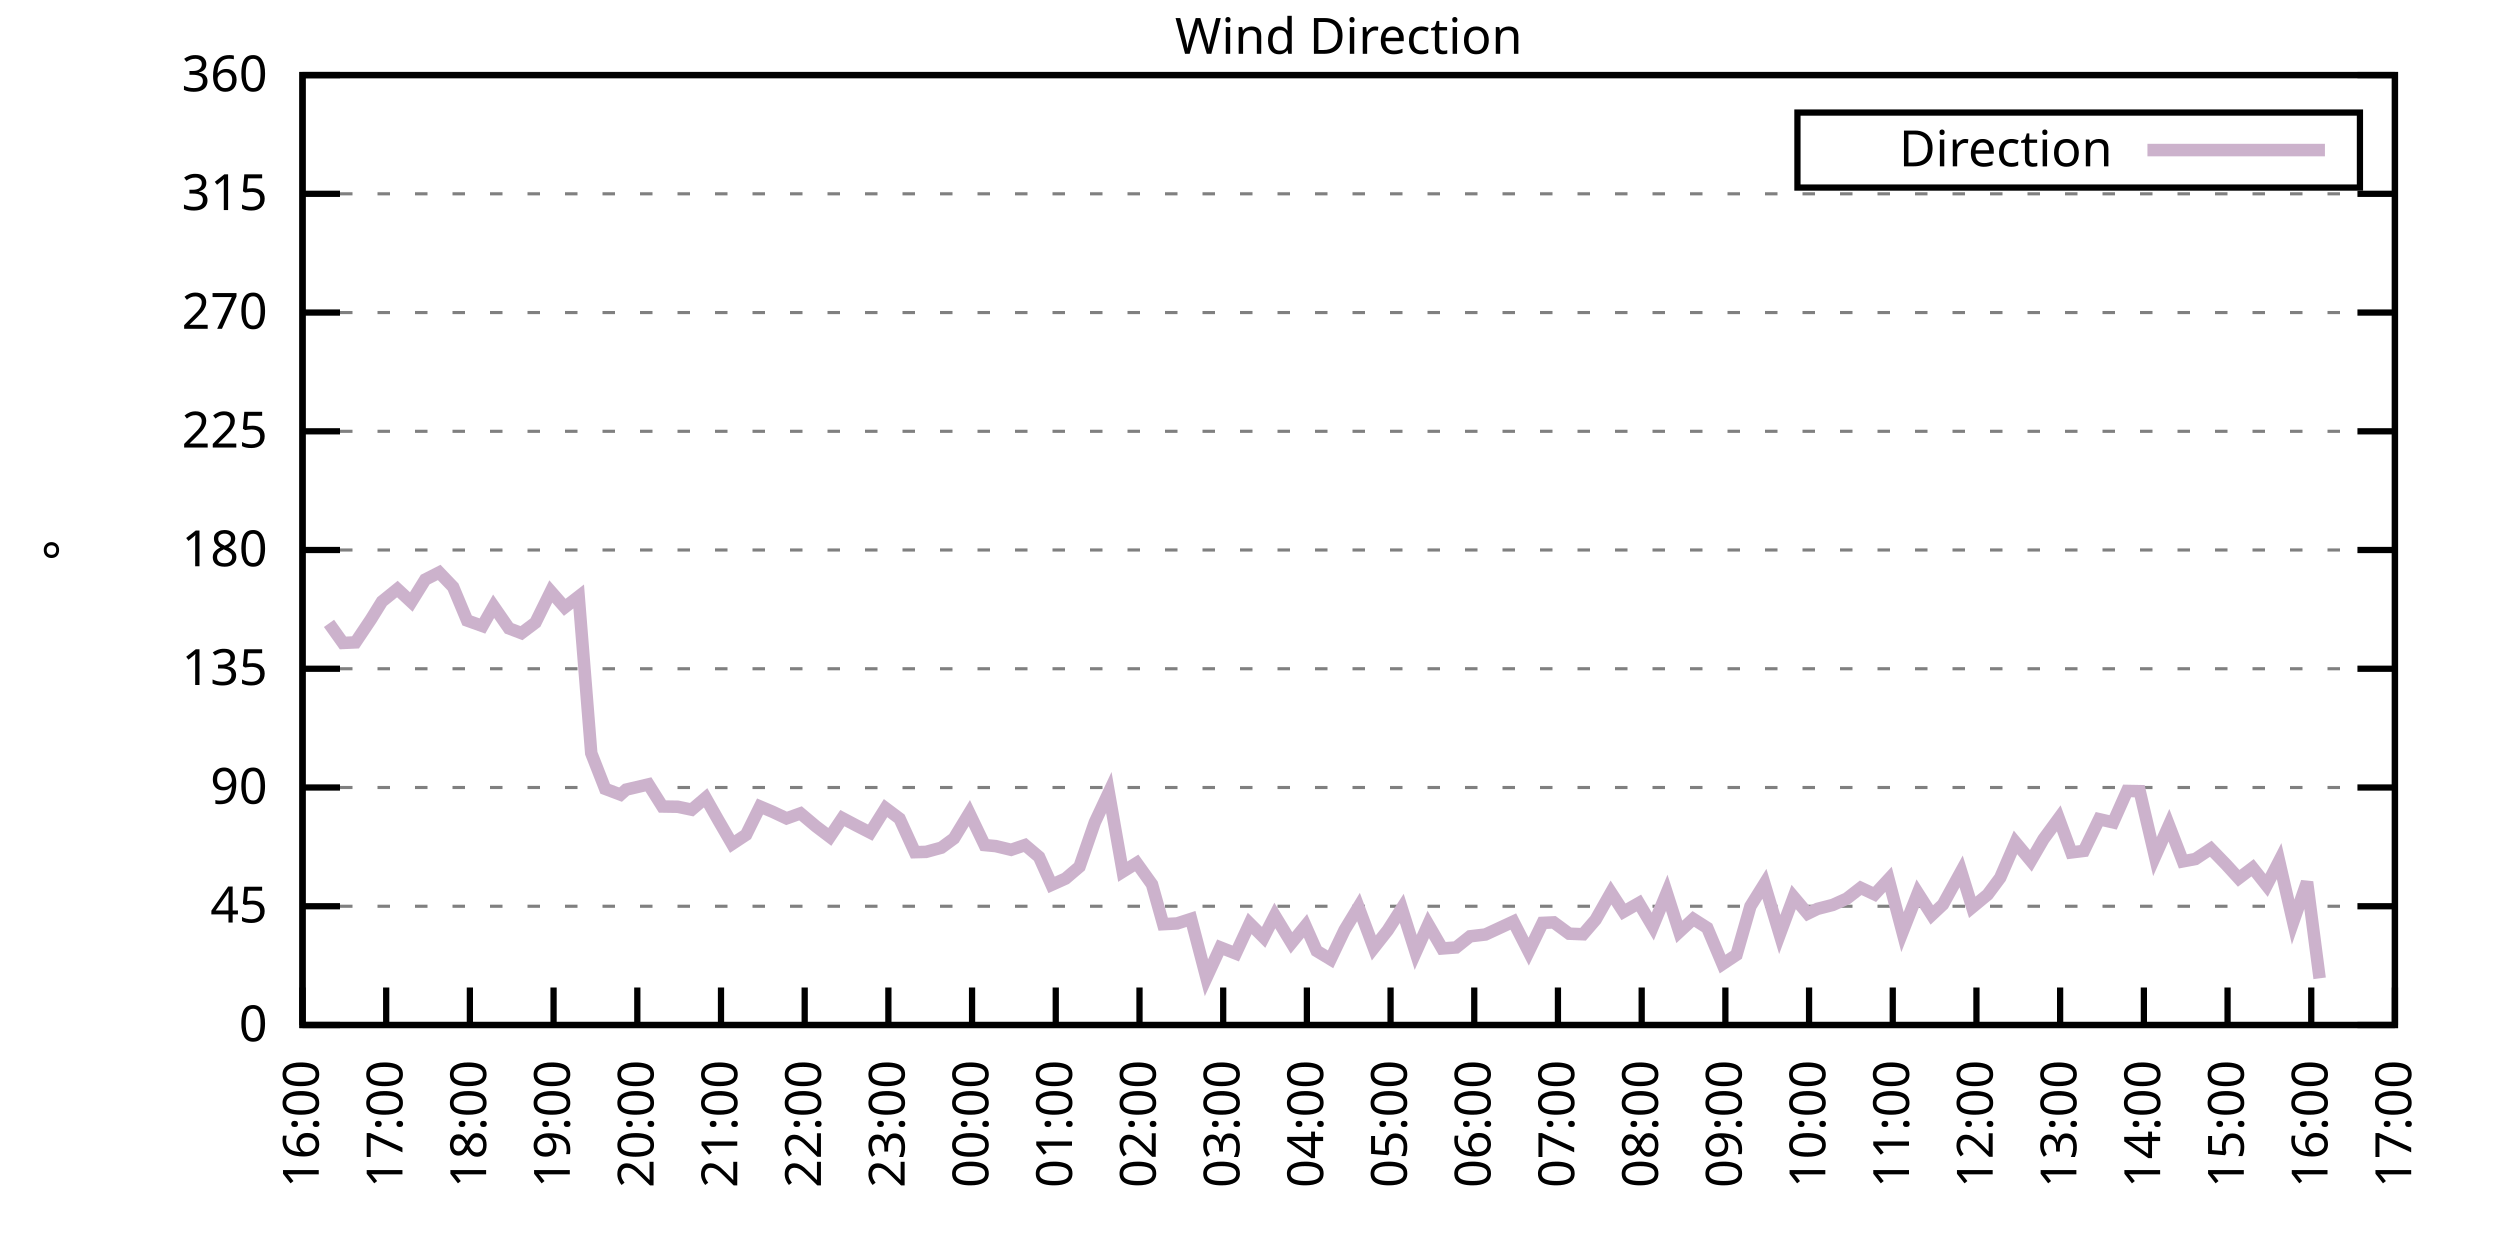
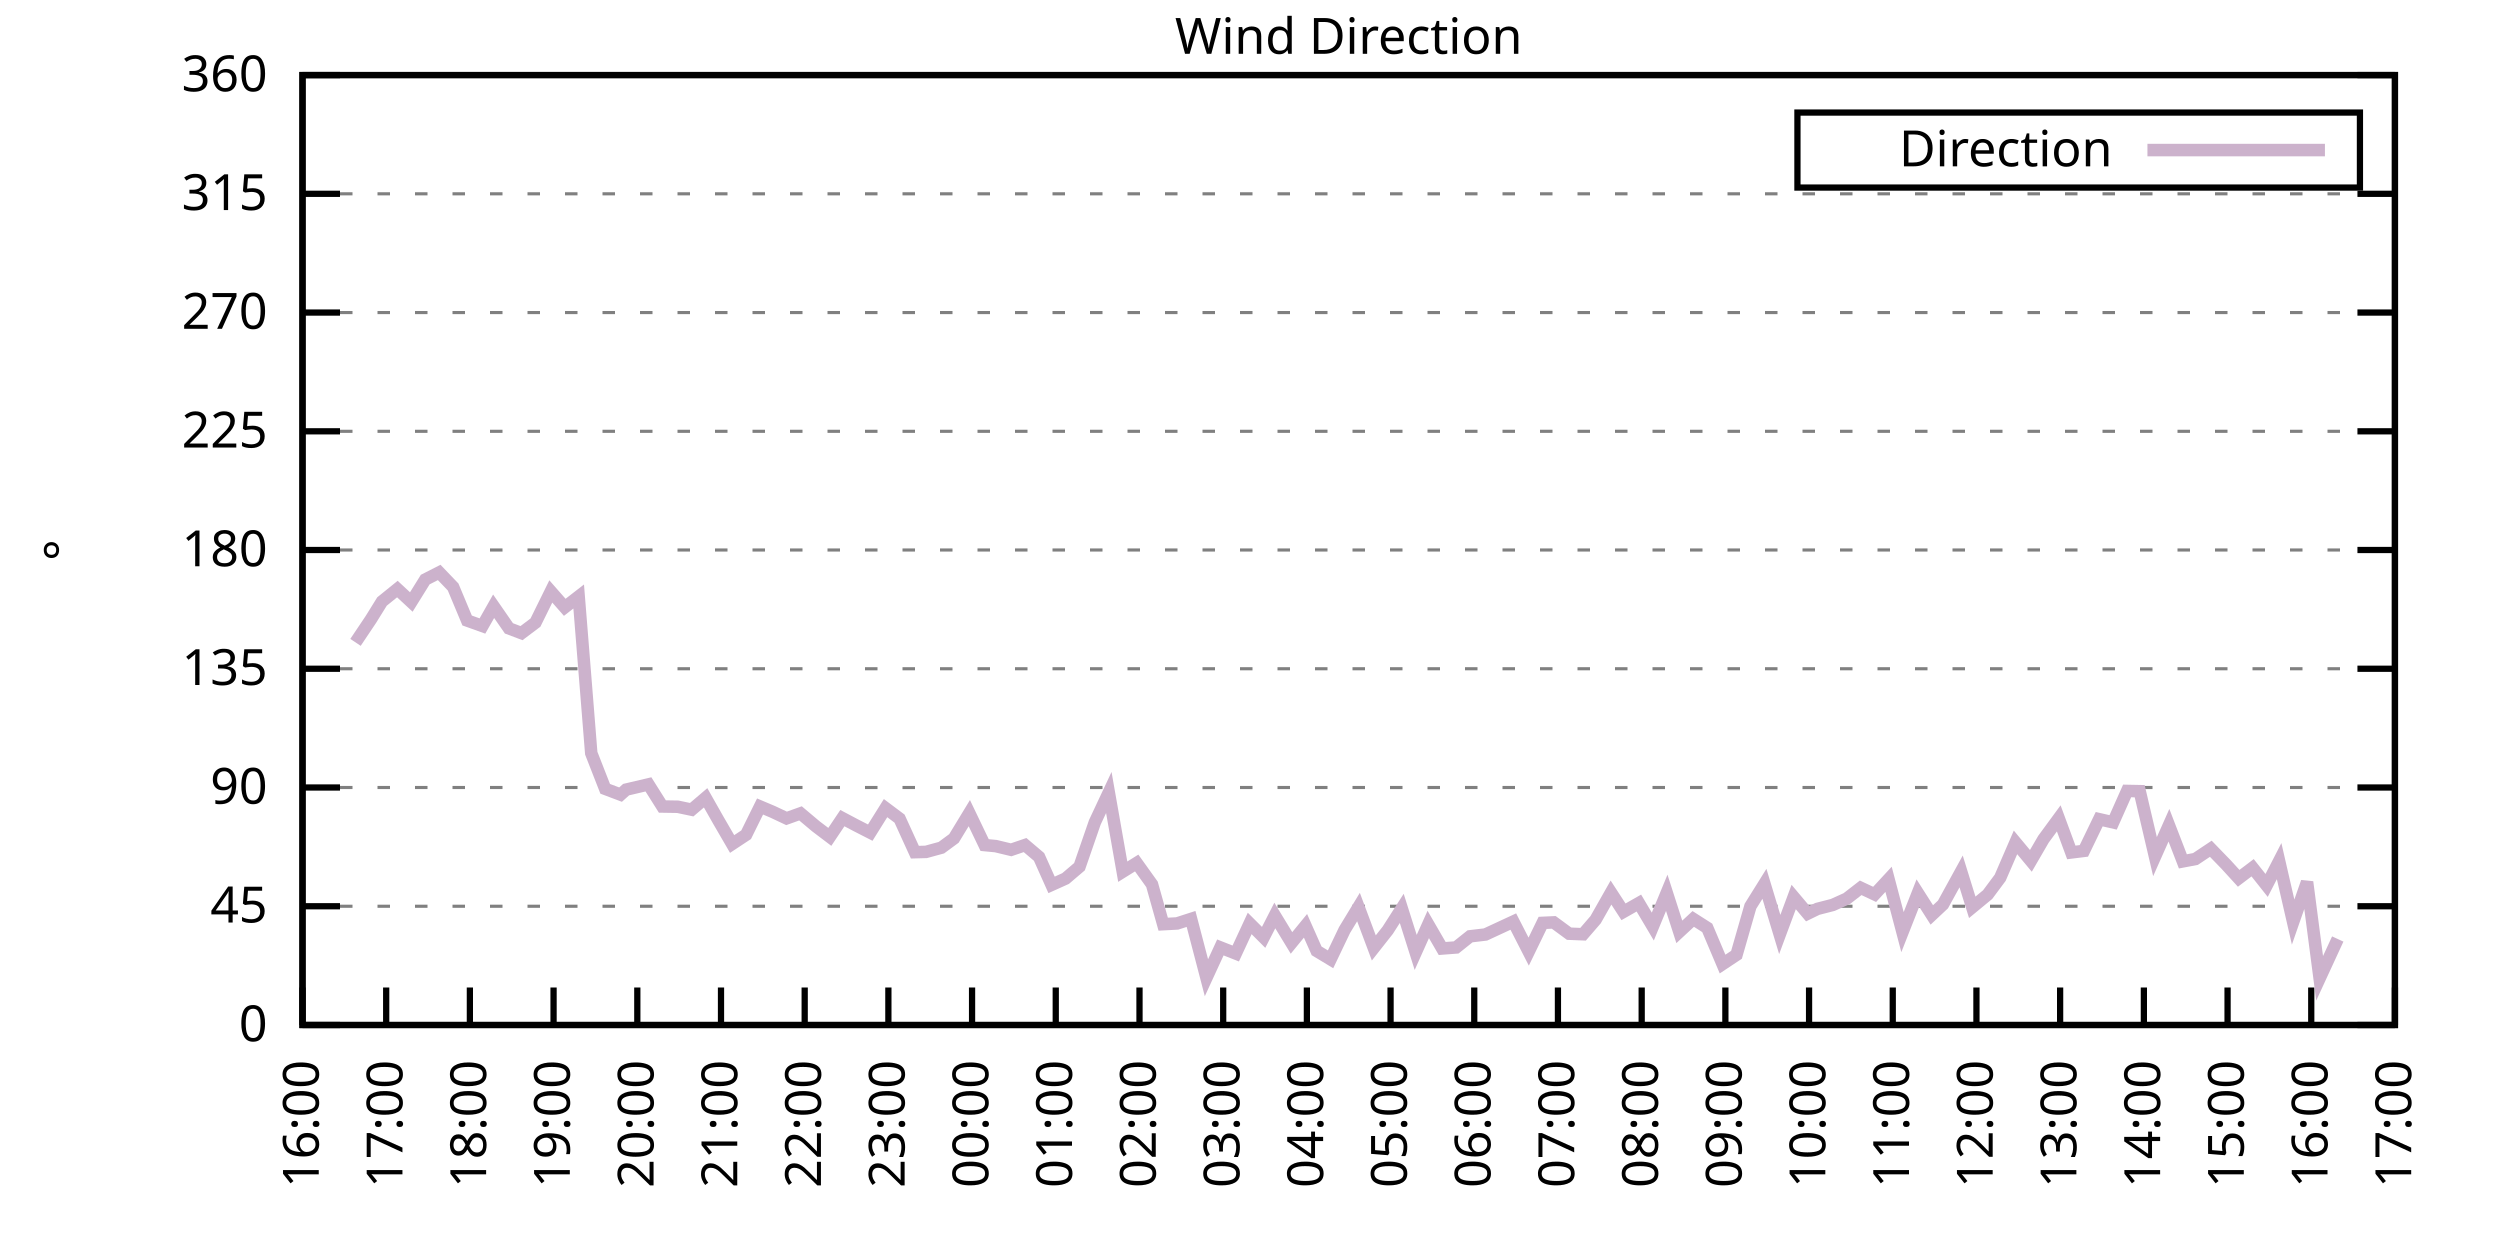
<svg xmlns="http://www.w3.org/2000/svg" xmlns:xlink="http://www.w3.org/1999/xlink" width="400" height="200" viewBox="0 0 400 200">
  <g id="gnuplot_canvas">
    <rect x="0" y="0" width="400" height="200" fill="none" />
    <defs>
      <circle id="gpDot" r="0.5" stroke-width="0.5" stroke="currentColor" />
      <path id="gpPt0" stroke-width="0.333" stroke="currentColor" d="M-1,0 h2 M0,-1 v2" />
      <path id="gpPt1" stroke-width="0.333" stroke="currentColor" d="M-1,-1 L1,1 M1,-1 L-1,1" />
      <path id="gpPt2" stroke-width="0.333" stroke="currentColor" d="M-1,0 L1,0 M0,-1 L0,1 M-1,-1 L1,1 M-1,1 L1,-1" />
      <rect id="gpPt3" stroke-width="0.333" stroke="currentColor" x="-1" y="-1" width="2" height="2" />
      <rect id="gpPt4" stroke-width="0.333" stroke="currentColor" fill="currentColor" x="-1" y="-1" width="2" height="2" />
      <circle id="gpPt5" stroke-width="0.333" stroke="currentColor" cx="0" cy="0" r="1" />
      <use xlink:href="#gpPt5" id="gpPt6" fill="currentColor" stroke="none" />
      <path id="gpPt7" stroke-width="0.333" stroke="currentColor" d="M0,-1.33 L-1.33,0.67 L1.33,0.67 z" />
      <use xlink:href="#gpPt7" id="gpPt8" fill="currentColor" stroke="none" />
      <use xlink:href="#gpPt7" id="gpPt9" stroke="currentColor" transform="rotate(180)" />
      <use xlink:href="#gpPt9" id="gpPt10" fill="currentColor" stroke="none" />
      <use xlink:href="#gpPt3" id="gpPt11" stroke="currentColor" transform="rotate(45)" />
      <use xlink:href="#gpPt11" id="gpPt12" fill="currentColor" stroke="none" />
      <path id="gpPt13" stroke-width="0.333" stroke="currentColor" d="M0,1.330 L1.265,0.411 L0.782,-1.067 L-0.782,-1.076 L-1.265,0.411 z" />
      <use xlink:href="#gpPt13" id="gpPt14" fill="currentColor" stroke="none" />
      <filter id="textbox" filterUnits="objectBoundingBox" x="0" y="0" height="1" width="1">
        <feFlood flood-color="white" flood-opacity="1" result="bgnd" />
        <feComposite in="SourceGraphic" in2="bgnd" operator="atop" />
      </filter>
      <filter id="greybox" filterUnits="objectBoundingBox" x="0" y="0" height="1" width="1">
        <feFlood flood-color="lightgrey" flood-opacity="1" result="grey" />
        <feComposite in="SourceGraphic" in2="grey" operator="atop" />
      </filter>
    </defs>
    <g fill="none" color="white" stroke="currentColor" stroke-width="1.00" stroke-linecap="butt" stroke-linejoin="miter">
</g>
    <g fill="none" color="black" stroke="currentColor" stroke-width="1.00" stroke-linecap="butt" stroke-linejoin="miter">
      <g stroke="none" shape-rendering="crispEdges">
        <polygon fill="rgb(255, 255, 255)" points="48.40,164.00 383.18,164.00 383.18,12.02 48.40,12.02 " />
      </g>
    </g>
    <g fill="none" color="black" stroke="currentColor" stroke-width="1.00" stroke-linecap="butt" stroke-linejoin="miter">
</g>
    <g fill="none" color="black" stroke="black" stroke-width="0.50" stroke-linecap="butt" stroke-linejoin="miter">
</g>
    <g fill="none" color="gray" stroke="currentColor" stroke-width="0.50" stroke-linecap="butt" stroke-linejoin="miter">
      <path stroke="gray" stroke-dasharray="2,4" class="gridline" d="M48.40,164.00 L383.19,164.00  " />
    </g>
    <g fill="none" color="gray" stroke="gray" stroke-width="1.00" stroke-linecap="butt" stroke-linejoin="miter">
</g>
    <g fill="none" color="black" stroke="currentColor" stroke-width="1.00" stroke-linecap="butt" stroke-linejoin="miter">
      <path stroke="black" d="M48.40,164.00 L54.40,164.00 M383.19,164.00 L377.19,164.00  " />
      <g transform="translate(42.80,166.60)" stroke="none" fill="black" font-family="Sans" font-size="8.00" text-anchor="end">
        <text>
          <tspan font-family="Sans"> 0</tspan>
        </text>
      </g>
    </g>
    <g fill="none" color="black" stroke="currentColor" stroke-width="1.00" stroke-linecap="butt" stroke-linejoin="miter">
</g>
    <g fill="none" color="black" stroke="black" stroke-width="0.50" stroke-linecap="butt" stroke-linejoin="miter">
</g>
    <g fill="none" color="gray" stroke="currentColor" stroke-width="0.50" stroke-linecap="butt" stroke-linejoin="miter">
      <path stroke="gray" stroke-dasharray="2,4" class="gridline" d="M48.40,145.00 L383.19,145.00  " />
    </g>
    <g fill="none" color="gray" stroke="gray" stroke-width="1.00" stroke-linecap="butt" stroke-linejoin="miter">
</g>
    <g fill="none" color="black" stroke="currentColor" stroke-width="1.00" stroke-linecap="butt" stroke-linejoin="miter">
      <path stroke="black" d="M48.40,145.00 L54.40,145.00 M383.19,145.00 L377.19,145.00  " />
      <g transform="translate(42.80,147.60)" stroke="none" fill="black" font-family="Sans" font-size="8.00" text-anchor="end">
        <text>
          <tspan font-family="Sans"> 45</tspan>
        </text>
      </g>
    </g>
    <g fill="none" color="black" stroke="currentColor" stroke-width="1.00" stroke-linecap="butt" stroke-linejoin="miter">
</g>
    <g fill="none" color="black" stroke="black" stroke-width="0.50" stroke-linecap="butt" stroke-linejoin="miter">
</g>
    <g fill="none" color="gray" stroke="currentColor" stroke-width="0.50" stroke-linecap="butt" stroke-linejoin="miter">
      <path stroke="gray" stroke-dasharray="2,4" class="gridline" d="M48.40,126.00 L383.19,126.00  " />
    </g>
    <g fill="none" color="gray" stroke="gray" stroke-width="1.00" stroke-linecap="butt" stroke-linejoin="miter">
</g>
    <g fill="none" color="black" stroke="currentColor" stroke-width="1.00" stroke-linecap="butt" stroke-linejoin="miter">
      <path stroke="black" d="M48.40,126.00 L54.40,126.00 M383.19,126.00 L377.19,126.00  " />
      <g transform="translate(42.80,128.60)" stroke="none" fill="black" font-family="Sans" font-size="8.00" text-anchor="end">
        <text>
          <tspan font-family="Sans"> 90</tspan>
        </text>
      </g>
    </g>
    <g fill="none" color="black" stroke="currentColor" stroke-width="1.00" stroke-linecap="butt" stroke-linejoin="miter">
</g>
    <g fill="none" color="black" stroke="black" stroke-width="0.50" stroke-linecap="butt" stroke-linejoin="miter">
</g>
    <g fill="none" color="gray" stroke="currentColor" stroke-width="0.50" stroke-linecap="butt" stroke-linejoin="miter">
      <path stroke="gray" stroke-dasharray="2,4" class="gridline" d="M48.40,107.00 L383.19,107.00  " />
    </g>
    <g fill="none" color="gray" stroke="gray" stroke-width="1.00" stroke-linecap="butt" stroke-linejoin="miter">
</g>
    <g fill="none" color="black" stroke="currentColor" stroke-width="1.00" stroke-linecap="butt" stroke-linejoin="miter">
      <path stroke="black" d="M48.40,107.00 L54.40,107.00 M383.19,107.00 L377.19,107.00  " />
      <g transform="translate(42.80,109.60)" stroke="none" fill="black" font-family="Sans" font-size="8.00" text-anchor="end">
        <text>
          <tspan font-family="Sans"> 135</tspan>
        </text>
      </g>
    </g>
    <g fill="none" color="black" stroke="currentColor" stroke-width="1.00" stroke-linecap="butt" stroke-linejoin="miter">
</g>
    <g fill="none" color="black" stroke="black" stroke-width="0.50" stroke-linecap="butt" stroke-linejoin="miter">
</g>
    <g fill="none" color="gray" stroke="currentColor" stroke-width="0.50" stroke-linecap="butt" stroke-linejoin="miter">
      <path stroke="gray" stroke-dasharray="2,4" class="gridline" d="M48.40,88.00 L383.19,88.00  " />
    </g>
    <g fill="none" color="gray" stroke="gray" stroke-width="1.00" stroke-linecap="butt" stroke-linejoin="miter">
</g>
    <g fill="none" color="black" stroke="currentColor" stroke-width="1.00" stroke-linecap="butt" stroke-linejoin="miter">
      <path stroke="black" d="M48.40,88.00 L54.40,88.00 M383.19,88.00 L377.19,88.00  " />
      <g transform="translate(42.80,90.60)" stroke="none" fill="black" font-family="Sans" font-size="8.00" text-anchor="end">
        <text>
          <tspan font-family="Sans"> 180</tspan>
        </text>
      </g>
    </g>
    <g fill="none" color="black" stroke="currentColor" stroke-width="1.00" stroke-linecap="butt" stroke-linejoin="miter">
</g>
    <g fill="none" color="black" stroke="black" stroke-width="0.50" stroke-linecap="butt" stroke-linejoin="miter">
</g>
    <g fill="none" color="gray" stroke="currentColor" stroke-width="0.50" stroke-linecap="butt" stroke-linejoin="miter">
      <path stroke="gray" stroke-dasharray="2,4" class="gridline" d="M48.40,69.01 L383.19,69.01  " />
    </g>
    <g fill="none" color="gray" stroke="gray" stroke-width="1.00" stroke-linecap="butt" stroke-linejoin="miter">
</g>
    <g fill="none" color="black" stroke="currentColor" stroke-width="1.00" stroke-linecap="butt" stroke-linejoin="miter">
      <path stroke="black" d="M48.40,69.01 L54.40,69.01 M383.19,69.01 L377.19,69.01  " />
      <g transform="translate(42.80,71.61)" stroke="none" fill="black" font-family="Sans" font-size="8.00" text-anchor="end">
        <text>
          <tspan font-family="Sans"> 225</tspan>
        </text>
      </g>
    </g>
    <g fill="none" color="black" stroke="currentColor" stroke-width="1.00" stroke-linecap="butt" stroke-linejoin="miter">
</g>
    <g fill="none" color="black" stroke="black" stroke-width="0.50" stroke-linecap="butt" stroke-linejoin="miter">
</g>
    <g fill="none" color="gray" stroke="currentColor" stroke-width="0.50" stroke-linecap="butt" stroke-linejoin="miter">
      <path stroke="gray" stroke-dasharray="2,4" class="gridline" d="M48.40,50.01 L383.19,50.01  " />
    </g>
    <g fill="none" color="gray" stroke="gray" stroke-width="1.00" stroke-linecap="butt" stroke-linejoin="miter">
</g>
    <g fill="none" color="black" stroke="currentColor" stroke-width="1.00" stroke-linecap="butt" stroke-linejoin="miter">
      <path stroke="black" d="M48.40,50.01 L54.40,50.01 M383.19,50.01 L377.19,50.01  " />
      <g transform="translate(42.80,52.61)" stroke="none" fill="black" font-family="Sans" font-size="8.00" text-anchor="end">
        <text>
          <tspan font-family="Sans"> 270</tspan>
        </text>
      </g>
    </g>
    <g fill="none" color="black" stroke="currentColor" stroke-width="1.00" stroke-linecap="butt" stroke-linejoin="miter">
</g>
    <g fill="none" color="black" stroke="black" stroke-width="0.50" stroke-linecap="butt" stroke-linejoin="miter">
</g>
    <g fill="none" color="gray" stroke="currentColor" stroke-width="0.50" stroke-linecap="butt" stroke-linejoin="miter">
      <path stroke="gray" stroke-dasharray="2,4" class="gridline" d="M48.40,31.01 L383.19,31.01  " />
    </g>
    <g fill="none" color="gray" stroke="gray" stroke-width="1.00" stroke-linecap="butt" stroke-linejoin="miter">
</g>
    <g fill="none" color="black" stroke="currentColor" stroke-width="1.00" stroke-linecap="butt" stroke-linejoin="miter">
      <path stroke="black" d="M48.40,31.01 L54.40,31.01 M383.19,31.01 L377.19,31.01  " />
      <g transform="translate(42.80,33.61)" stroke="none" fill="black" font-family="Sans" font-size="8.00" text-anchor="end">
        <text>
          <tspan font-family="Sans"> 315</tspan>
        </text>
      </g>
    </g>
    <g fill="none" color="black" stroke="currentColor" stroke-width="1.00" stroke-linecap="butt" stroke-linejoin="miter">
</g>
    <g fill="none" color="black" stroke="black" stroke-width="0.50" stroke-linecap="butt" stroke-linejoin="miter">
</g>
    <g fill="none" color="gray" stroke="currentColor" stroke-width="0.50" stroke-linecap="butt" stroke-linejoin="miter">
      <path stroke="gray" stroke-dasharray="2,4" class="gridline" d="M48.40,12.01 L383.19,12.01  " />
    </g>
    <g fill="none" color="gray" stroke="gray" stroke-width="1.00" stroke-linecap="butt" stroke-linejoin="miter">
</g>
    <g fill="none" color="black" stroke="currentColor" stroke-width="1.00" stroke-linecap="butt" stroke-linejoin="miter">
      <path stroke="black" d="M48.40,12.01 L54.40,12.01 M383.19,12.01 L377.19,12.01  " />
      <g transform="translate(42.80,14.61)" stroke="none" fill="black" font-family="Sans" font-size="8.00" text-anchor="end">
        <text>
          <tspan font-family="Sans"> 360</tspan>
        </text>
      </g>
    </g>
    <g fill="none" color="black" stroke="currentColor" stroke-width="1.00" stroke-linecap="butt" stroke-linejoin="miter">
      <path stroke="black" d="M48.40,164.00 L48.40,158.00  " />
      <g transform="translate(51.00,169.60) rotate(270.00)" stroke="none" fill="black" font-family="Sans" font-size="8.00" text-anchor="end">
        <text>
          <tspan font-family="Sans">16:00</tspan>
        </text>
      </g>
    </g>
    <g fill="none" color="black" stroke="currentColor" stroke-width="1.00" stroke-linecap="butt" stroke-linejoin="miter">
      <path stroke="black" d="M61.79,164.00 L61.79,158.00  " />
      <g transform="translate(64.39,169.60) rotate(270.00)" stroke="none" fill="black" font-family="Sans" font-size="8.00" text-anchor="end">
        <text>
          <tspan font-family="Sans">17:00</tspan>
        </text>
      </g>
    </g>
    <g fill="none" color="black" stroke="currentColor" stroke-width="1.00" stroke-linecap="butt" stroke-linejoin="miter">
      <path stroke="black" d="M75.18,164.00 L75.18,158.00  " />
      <g transform="translate(77.78,169.60) rotate(270.00)" stroke="none" fill="black" font-family="Sans" font-size="8.00" text-anchor="end">
        <text>
          <tspan font-family="Sans">18:00</tspan>
        </text>
      </g>
    </g>
    <g fill="none" color="black" stroke="currentColor" stroke-width="1.00" stroke-linecap="butt" stroke-linejoin="miter">
      <path stroke="black" d="M88.57,164.00 L88.57,158.00  " />
      <g transform="translate(91.17,169.60) rotate(270.00)" stroke="none" fill="black" font-family="Sans" font-size="8.00" text-anchor="end">
        <text>
          <tspan font-family="Sans">19:00</tspan>
        </text>
      </g>
    </g>
    <g fill="none" color="black" stroke="currentColor" stroke-width="1.00" stroke-linecap="butt" stroke-linejoin="miter">
      <path stroke="black" d="M101.97,164.00 L101.97,158.00  " />
      <g transform="translate(104.57,169.60) rotate(270.00)" stroke="none" fill="black" font-family="Sans" font-size="8.00" text-anchor="end">
        <text>
          <tspan font-family="Sans">20:00</tspan>
        </text>
      </g>
    </g>
    <g fill="none" color="black" stroke="currentColor" stroke-width="1.00" stroke-linecap="butt" stroke-linejoin="miter">
      <path stroke="black" d="M115.36,164.00 L115.36,158.00  " />
      <g transform="translate(117.96,169.60) rotate(270.00)" stroke="none" fill="black" font-family="Sans" font-size="8.00" text-anchor="end">
        <text>
          <tspan font-family="Sans">21:00</tspan>
        </text>
      </g>
    </g>
    <g fill="none" color="black" stroke="currentColor" stroke-width="1.00" stroke-linecap="butt" stroke-linejoin="miter">
      <path stroke="black" d="M128.75,164.00 L128.75,158.00  " />
      <g transform="translate(131.35,169.60) rotate(270.00)" stroke="none" fill="black" font-family="Sans" font-size="8.00" text-anchor="end">
        <text>
          <tspan font-family="Sans">22:00</tspan>
        </text>
      </g>
    </g>
    <g fill="none" color="black" stroke="currentColor" stroke-width="1.00" stroke-linecap="butt" stroke-linejoin="miter">
      <path stroke="black" d="M142.14,164.00 L142.14,158.00  " />
      <g transform="translate(144.74,169.60) rotate(270.00)" stroke="none" fill="black" font-family="Sans" font-size="8.00" text-anchor="end">
        <text>
          <tspan font-family="Sans">23:00</tspan>
        </text>
      </g>
    </g>
    <g fill="none" color="black" stroke="currentColor" stroke-width="1.00" stroke-linecap="butt" stroke-linejoin="miter">
      <path stroke="black" d="M155.53,164.00 L155.53,158.00  " />
      <g transform="translate(158.13,169.60) rotate(270.00)" stroke="none" fill="black" font-family="Sans" font-size="8.00" text-anchor="end">
        <text>
          <tspan font-family="Sans">00:00</tspan>
        </text>
      </g>
    </g>
    <g fill="none" color="black" stroke="currentColor" stroke-width="1.00" stroke-linecap="butt" stroke-linejoin="miter">
      <path stroke="black" d="M168.92,164.00 L168.92,158.00  " />
      <g transform="translate(171.52,169.60) rotate(270.00)" stroke="none" fill="black" font-family="Sans" font-size="8.00" text-anchor="end">
        <text>
          <tspan font-family="Sans">01:00</tspan>
        </text>
      </g>
    </g>
    <g fill="none" color="black" stroke="currentColor" stroke-width="1.00" stroke-linecap="butt" stroke-linejoin="miter">
      <path stroke="black" d="M182.32,164.00 L182.32,158.00  " />
      <g transform="translate(184.92,169.60) rotate(270.00)" stroke="none" fill="black" font-family="Sans" font-size="8.00" text-anchor="end">
        <text>
          <tspan font-family="Sans">02:00</tspan>
        </text>
      </g>
    </g>
    <g fill="none" color="black" stroke="currentColor" stroke-width="1.00" stroke-linecap="butt" stroke-linejoin="miter">
      <path stroke="black" d="M195.71,164.00 L195.71,158.00  " />
      <g transform="translate(198.31,169.60) rotate(270.00)" stroke="none" fill="black" font-family="Sans" font-size="8.00" text-anchor="end">
        <text>
          <tspan font-family="Sans">03:00</tspan>
        </text>
      </g>
    </g>
    <g fill="none" color="black" stroke="currentColor" stroke-width="1.00" stroke-linecap="butt" stroke-linejoin="miter">
      <path stroke="black" d="M209.10,164.00 L209.10,158.00  " />
      <g transform="translate(211.70,169.60) rotate(270.00)" stroke="none" fill="black" font-family="Sans" font-size="8.00" text-anchor="end">
        <text>
          <tspan font-family="Sans">04:00</tspan>
        </text>
      </g>
    </g>
    <g fill="none" color="black" stroke="currentColor" stroke-width="1.00" stroke-linecap="butt" stroke-linejoin="miter">
      <path stroke="black" d="M222.49,164.00 L222.49,158.00  " />
      <g transform="translate(225.09,169.60) rotate(270.00)" stroke="none" fill="black" font-family="Sans" font-size="8.00" text-anchor="end">
        <text>
          <tspan font-family="Sans">05:00</tspan>
        </text>
      </g>
    </g>
    <g fill="none" color="black" stroke="currentColor" stroke-width="1.00" stroke-linecap="butt" stroke-linejoin="miter">
      <path stroke="black" d="M235.88,164.00 L235.88,158.00  " />
      <g transform="translate(238.48,169.60) rotate(270.00)" stroke="none" fill="black" font-family="Sans" font-size="8.00" text-anchor="end">
        <text>
          <tspan font-family="Sans">06:00</tspan>
        </text>
      </g>
    </g>
    <g fill="none" color="black" stroke="currentColor" stroke-width="1.00" stroke-linecap="butt" stroke-linejoin="miter">
      <path stroke="black" d="M249.27,164.00 L249.27,158.00  " />
      <g transform="translate(251.87,169.60) rotate(270.00)" stroke="none" fill="black" font-family="Sans" font-size="8.00" text-anchor="end">
        <text>
          <tspan font-family="Sans">07:00</tspan>
        </text>
      </g>
    </g>
    <g fill="none" color="black" stroke="currentColor" stroke-width="1.00" stroke-linecap="butt" stroke-linejoin="miter">
      <path stroke="black" d="M262.67,164.00 L262.67,158.00  " />
      <g transform="translate(265.27,169.60) rotate(270.00)" stroke="none" fill="black" font-family="Sans" font-size="8.00" text-anchor="end">
        <text>
          <tspan font-family="Sans">08:00</tspan>
        </text>
      </g>
    </g>
    <g fill="none" color="black" stroke="currentColor" stroke-width="1.00" stroke-linecap="butt" stroke-linejoin="miter">
      <path stroke="black" d="M276.06,164.00 L276.06,158.00  " />
      <g transform="translate(278.66,169.60) rotate(270.00)" stroke="none" fill="black" font-family="Sans" font-size="8.00" text-anchor="end">
        <text>
          <tspan font-family="Sans">09:00</tspan>
        </text>
      </g>
    </g>
    <g fill="none" color="black" stroke="currentColor" stroke-width="1.00" stroke-linecap="butt" stroke-linejoin="miter">
      <path stroke="black" d="M289.45,164.00 L289.45,158.00  " />
      <g transform="translate(292.05,169.60) rotate(270.00)" stroke="none" fill="black" font-family="Sans" font-size="8.00" text-anchor="end">
        <text>
          <tspan font-family="Sans">10:00</tspan>
        </text>
      </g>
    </g>
    <g fill="none" color="black" stroke="currentColor" stroke-width="1.00" stroke-linecap="butt" stroke-linejoin="miter">
      <path stroke="black" d="M302.84,164.00 L302.84,158.00  " />
      <g transform="translate(305.44,169.60) rotate(270.00)" stroke="none" fill="black" font-family="Sans" font-size="8.00" text-anchor="end">
        <text>
          <tspan font-family="Sans">11:00</tspan>
        </text>
      </g>
    </g>
    <g fill="none" color="black" stroke="currentColor" stroke-width="1.00" stroke-linecap="butt" stroke-linejoin="miter">
      <path stroke="black" d="M316.23,164.00 L316.23,158.00  " />
      <g transform="translate(318.83,169.60) rotate(270.00)" stroke="none" fill="black" font-family="Sans" font-size="8.00" text-anchor="end">
        <text>
          <tspan font-family="Sans">12:00</tspan>
        </text>
      </g>
    </g>
    <g fill="none" color="black" stroke="currentColor" stroke-width="1.00" stroke-linecap="butt" stroke-linejoin="miter">
      <path stroke="black" d="M329.62,164.00 L329.62,158.00  " />
      <g transform="translate(332.22,169.60) rotate(270.00)" stroke="none" fill="black" font-family="Sans" font-size="8.00" text-anchor="end">
        <text>
          <tspan font-family="Sans">13:00</tspan>
        </text>
      </g>
    </g>
    <g fill="none" color="black" stroke="currentColor" stroke-width="1.00" stroke-linecap="butt" stroke-linejoin="miter">
      <path stroke="black" d="M343.02,164.00 L343.02,158.00  " />
      <g transform="translate(345.62,169.60) rotate(270.00)" stroke="none" fill="black" font-family="Sans" font-size="8.00" text-anchor="end">
        <text>
          <tspan font-family="Sans">14:00</tspan>
        </text>
      </g>
    </g>
    <g fill="none" color="black" stroke="currentColor" stroke-width="1.00" stroke-linecap="butt" stroke-linejoin="miter">
      <path stroke="black" d="M356.41,164.00 L356.41,158.00  " />
      <g transform="translate(359.01,169.60) rotate(270.00)" stroke="none" fill="black" font-family="Sans" font-size="8.00" text-anchor="end">
        <text>
          <tspan font-family="Sans">15:00</tspan>
        </text>
      </g>
    </g>
    <g fill="none" color="black" stroke="currentColor" stroke-width="1.00" stroke-linecap="butt" stroke-linejoin="miter">
      <path stroke="black" d="M369.80,164.00 L369.80,158.00  " />
      <g transform="translate(372.40,169.60) rotate(270.00)" stroke="none" fill="black" font-family="Sans" font-size="8.00" text-anchor="end">
        <text>
          <tspan font-family="Sans">16:00</tspan>
        </text>
      </g>
    </g>
    <g fill="none" color="black" stroke="currentColor" stroke-width="1.00" stroke-linecap="butt" stroke-linejoin="miter">
      <path stroke="black" d="M383.19,164.00 L383.19,158.00  " />
      <g transform="translate(385.79,169.60) rotate(270.00)" stroke="none" fill="black" font-family="Sans" font-size="8.00" text-anchor="end">
        <text>
          <tspan font-family="Sans">17:00</tspan>
        </text>
      </g>
    </g>
    <g fill="none" color="black" stroke="currentColor" stroke-width="1.00" stroke-linecap="butt" stroke-linejoin="miter">
</g>
    <g fill="none" color="black" stroke="currentColor" stroke-width="1.00" stroke-linecap="butt" stroke-linejoin="miter">
      <path stroke="black" d="M48.40,12.01 L48.40,164.00 L383.19,164.00 L383.19,12.01 L48.40,12.01 Z  " />
    </g>
    <g fill="none" color="black" stroke="currentColor" stroke-width="1.00" stroke-linecap="butt" stroke-linejoin="miter">
</g>
    <g fill="none" color="black" stroke="currentColor" stroke-width="1.00" stroke-linecap="butt" stroke-linejoin="miter">
      <path stroke="black" d="M287.59,30.01 L287.59,18.01 L377.59,18.01 L377.59,30.01 L287.59,30.01 Z  " />
    </g>
    <g id="Wind_direction_plot_1">
      <g fill="none" color="white" stroke="black" stroke-width="2.00" stroke-linecap="butt" stroke-linejoin="miter">
</g>
      <g fill="none" color="black" stroke="currentColor" stroke-width="2.00" stroke-linecap="butt" stroke-linejoin="miter">
        <g transform="translate(337.99,26.61)" stroke="none" fill="black" font-family="Sans" font-size="8.00" text-anchor="end">
          <text>
            <tspan font-family="Sans">Direction</tspan>
          </text>
        </g>
      </g>
      <g fill="none" color="black" stroke="currentColor" stroke-width="2.00" stroke-linecap="butt" stroke-linejoin="miter">
-         <path stroke="rgb(204, 178, 204)" d="M343.59,24.01 L371.99,24.01 M52.64,99.74 L54.87,102.87 L56.88,102.78 L59.34,99.11 L61.12,96.24 L63.58,94.25   L65.81,96.32 L68.04,92.73 L70.27,91.59 L72.50,93.92 L74.74,99.28 L77.19,100.16 L78.98,97.00 L81.43,100.54   L83.44,101.30 L85.67,99.62 L88.13,94.63 L90.36,97.17 L92.59,95.44 L94.60,120.51 L96.83,126.21 L99.29,127.14   L100.18,126.34 L103.75,125.50 L105.98,129.04 L108.44,129.08 L110.67,129.55 L112.90,127.65 L114.91,131.20 L117.14,135.04   L119.38,133.56 L121.61,129.04 L123.62,129.89 L125.85,130.94 L128.08,130.14 L130.54,132.21 L132.77,133.90 L134.78,130.90   L137.01,132.08 L139.24,133.22 L141.69,129.30 L143.93,130.98 L146.38,136.35 L148.17,136.30 L150.62,135.63 L152.63,134.15   L155.09,130.10 L157.54,135.21 L159.33,135.38 L161.78,135.97 L164.01,135.21 L166.25,137.11 L168.25,141.58 L170.49,140.57   L172.72,138.67 L175.17,131.58 L177.41,126.80 L179.64,139.47 L181.87,138.08 L184.32,141.50 L186.11,147.87 L188.34,147.75   L190.57,147.03 L193.03,156.44 L195.26,151.59 L197.72,152.56 L199.95,147.75 L202.18,149.98 L203.97,146.48 L206.64,150.87   L208.88,148.13 L210.66,152.14 L212.89,153.49 L215.13,148.80 L217.36,145.13 L219.81,151.67 L222.04,148.84 L224.28,145.34   L226.51,152.39 L228.52,147.91 L230.75,151.76 L232.98,151.59 L235.21,149.81 L237.67,149.52 L242.13,147.45 L244.59,152.26   L246.82,147.66 L248.60,147.58 L251.06,149.39 L253.29,149.48 L255.30,147.15 L257.76,142.81 L259.76,145.89 L262.22,144.49   L264.45,148.25 L266.68,142.85 L268.69,149.10 L270.92,147.03 L273.16,148.46 L275.61,154.25 L277.84,152.77 L280.07,145.00   L282.31,141.41 L284.76,149.52 L286.99,143.52 L289.23,146.18 L290.79,145.42 L293.24,144.79 L295.48,143.78 L297.71,142.05   L299.94,143.10 L302.17,140.69 L304.40,149.14 L306.86,142.89 L309.09,146.39 L310.88,144.71 L313.78,139.43 L315.56,145.17   L318.02,143.14 L320.03,140.44 L322.48,134.78 L324.94,137.74 L326.95,134.28 L329.40,130.94 L331.41,136.39 L333.42,136.14   L335.87,131.07 L338.10,131.58 L340.34,126.55 L342.35,126.59 L344.80,137.06 L347.03,132.04 L349.26,137.82 L351.27,137.44   L353.73,135.80 L356.18,138.33 L358.19,140.53 L360.42,138.84 L362.66,141.67 L364.66,137.78 L366.90,147.53 L369.13,141.12   L371.14,156.53  " />
+         <path stroke="rgb(204, 178, 204)" d="M343.59,24.01 L371.99,24.01 M56.88,102.78 L59.34,99.11 L61.12,96.24 L63.58,94.25 L65.81,96.32 L68.04,92.73   L70.27,91.59 L72.50,93.92 L74.74,99.28 L77.19,100.16 L78.98,97.00 L81.43,100.54 L83.44,101.30 L85.67,99.62   L88.13,94.63 L90.36,97.17 L92.59,95.44 L94.60,120.51 L96.83,126.21 L99.29,127.14 L100.18,126.34 L103.75,125.50   L105.98,129.04 L108.44,129.08 L110.67,129.55 L112.90,127.65 L114.91,131.20 L117.14,135.04 L119.38,133.56 L121.61,129.04   L123.62,129.89 L125.85,130.94 L128.08,130.14 L130.54,132.21 L132.77,133.90 L134.78,130.90 L137.01,132.08 L139.24,133.22   L141.69,129.30 L143.93,130.98 L146.38,136.35 L148.17,136.30 L150.62,135.63 L152.63,134.15 L155.09,130.10 L157.54,135.21   L159.33,135.38 L161.78,135.97 L164.01,135.21 L166.25,137.11 L168.25,141.58 L170.49,140.57 L172.72,138.67 L175.17,131.58   L177.41,126.80 L179.64,139.47 L181.87,138.08 L184.32,141.50 L186.11,147.87 L188.34,147.75 L190.57,147.03 L193.03,156.44   L195.26,151.59 L197.72,152.56 L199.95,147.75 L202.18,149.98 L203.97,146.48 L206.64,150.87 L208.88,148.13 L210.66,152.14   L212.89,153.49 L215.13,148.80 L217.36,145.13 L219.81,151.67 L222.04,148.84 L224.28,145.34 L226.51,152.39 L228.52,147.91   L230.75,151.76 L232.98,151.59 L235.21,149.81 L237.67,149.52 L242.13,147.45 L244.59,152.26 L246.82,147.66 L248.60,147.58   L251.06,149.39 L253.29,149.48 L255.30,147.15 L257.76,142.81 L259.76,145.89 L262.22,144.49 L264.45,148.25 L266.68,142.85   L268.69,149.10 L270.92,147.03 L273.16,148.46 L275.61,154.25 L277.84,152.77 L280.07,145.00 L282.31,141.41 L284.76,149.52   L286.99,143.52 L289.23,146.18 L290.79,145.42 L293.24,144.79 L295.48,143.78 L297.71,142.05 L299.94,143.10 L302.17,140.69   L304.40,149.14 L306.86,142.89 L309.09,146.39 L310.88,144.71 L313.78,139.43 L315.56,145.17 L318.02,143.14 L320.03,140.44   L322.48,134.78 L324.94,137.74 L326.95,134.28 L329.40,130.94 L331.41,136.39 L333.42,136.14 L335.87,131.07 L338.10,131.58   L340.34,126.55 L342.35,126.59 L344.80,137.06 L347.03,132.04 L349.26,137.82 L351.27,137.44 L353.73,135.80 L356.18,138.33   L358.19,140.53 L360.42,138.84 L362.66,141.67 L364.66,137.78 L366.90,147.53 L369.13,141.12 L371.14,156.53 L374.04,150.24    " />
      </g>
    </g>
    <g fill="none" color="black" stroke="currentColor" stroke-width="2.00" stroke-linecap="butt" stroke-linejoin="miter">
</g>
    <g fill="none" color="black" stroke="black" stroke-width="1.00" stroke-linecap="butt" stroke-linejoin="miter">
</g>
    <g fill="none" color="black" stroke="currentColor" stroke-width="1.00" stroke-linecap="butt" stroke-linejoin="miter">
      <path stroke="black" d="M48.40,12.01 L48.40,164.00 L383.19,164.00 L383.19,12.01 L48.40,12.01 Z  " />
      <g transform="translate(12.80,88.01) rotate(270.00)" stroke="none" fill="black" font-family="Sans" font-size="8.00" text-anchor="middle">
        <text>
          <tspan font-family="Sans">°</tspan>
        </text>
      </g>
    </g>
    <g fill="none" color="black" stroke="currentColor" stroke-width="1.00" stroke-linecap="butt" stroke-linejoin="miter">
</g>
    <g fill="none" color="black" stroke="currentColor" stroke-width="1.00" stroke-linecap="butt" stroke-linejoin="miter">
      <g transform="translate(215.79,8.61)" stroke="none" fill="black" font-family="Sans" font-size="8.00" text-anchor="middle">
        <text>
          <tspan font-family="Sans">Wind Direction</tspan>
        </text>
      </g>
    </g>
    <g fill="none" color="black" stroke="currentColor" stroke-width="1.00" stroke-linecap="butt" stroke-linejoin="miter">
</g>
  </g>
</svg>
